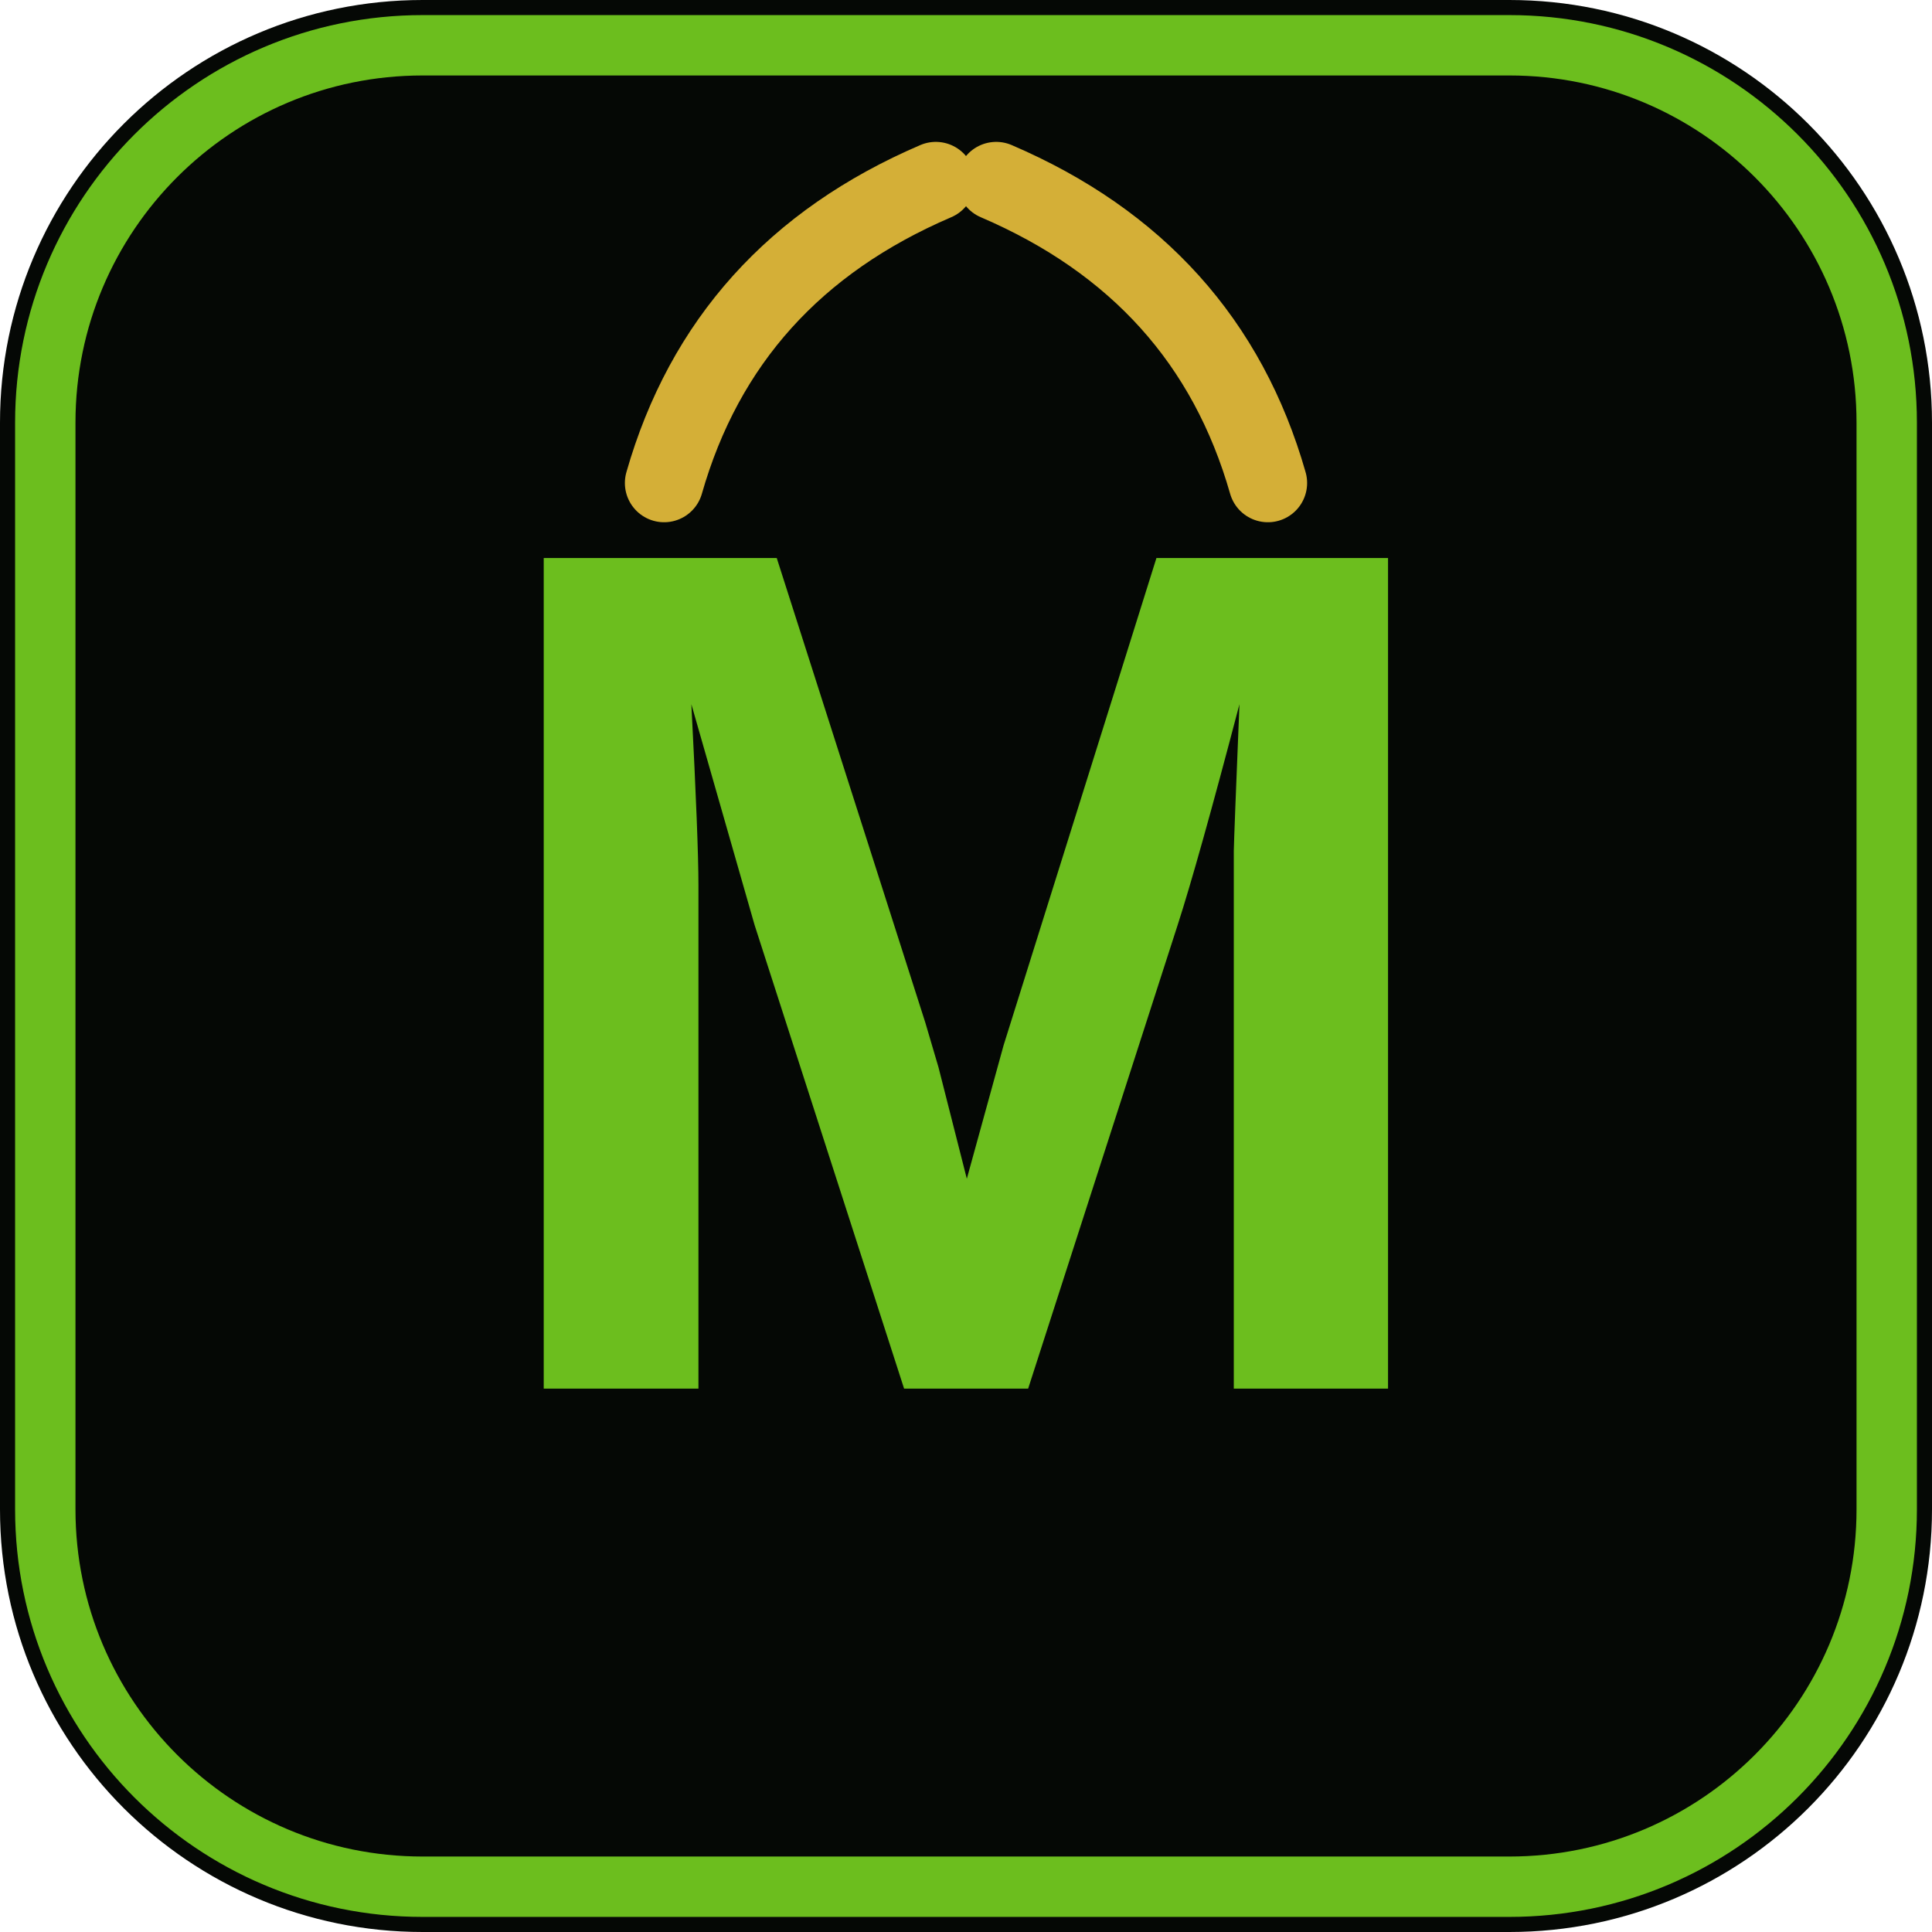
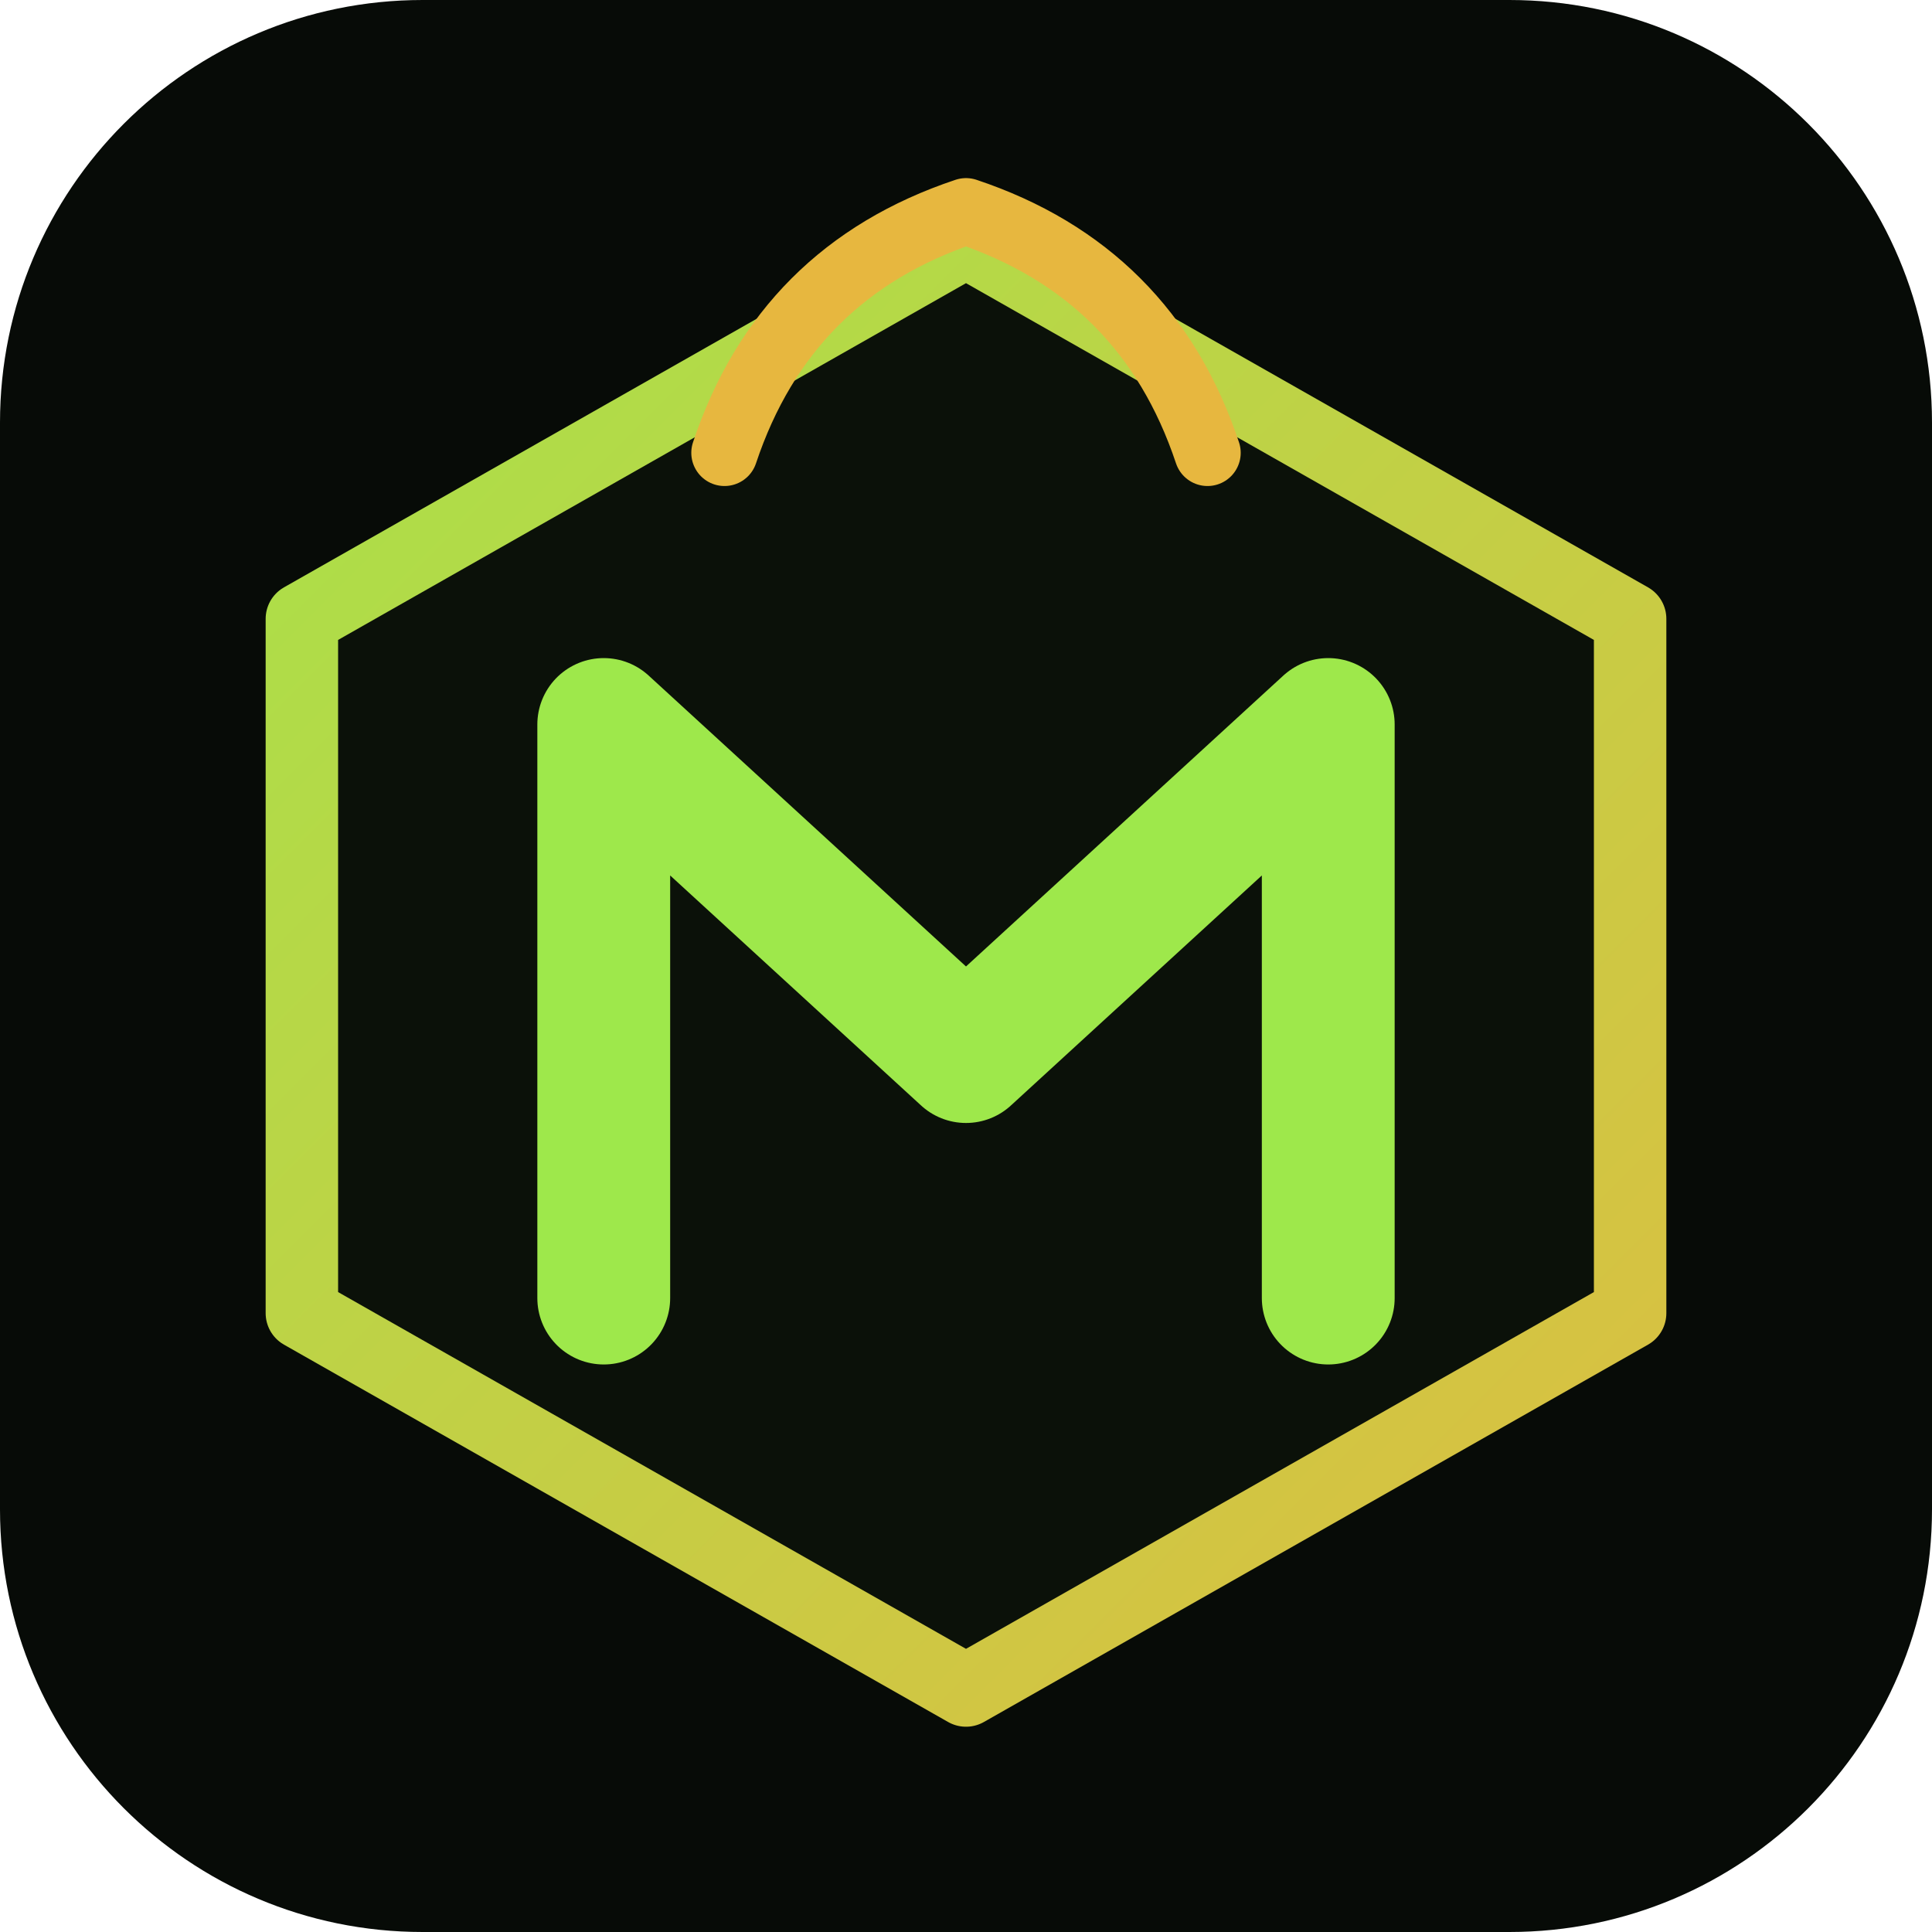
<svg xmlns="http://www.w3.org/2000/svg" viewBox="0 0 64 64">
-   <rect width="64" height="64" rx="14" fill="#050805" />
-   <rect x="1.5" y="1.5" width="61" height="61" rx="12.5" fill="none" stroke="#6cbe1e" stroke-width="2" />
-   <path d="M22 16 q2 -7 9 -10 M42 16 q-2 -7 -9 -10" fill="none" stroke="#d4af37" stroke-width="2.6" stroke-linecap="round" />
-   <text x="32" y="46" font-family="Sora, Arial, sans-serif" font-size="40" font-weight="800" text-anchor="middle" fill="#6cbe1e">M</text>
+   <defs>
+     <linearGradient id="e" x1="0" y1="0" x2="64" y2="64" gradientUnits="userSpaceOnUse">
+       <stop offset="0" stop-color="#9ee84b" />
+       <stop offset="1" stop-color="#e7b73f" />
+     </linearGradient>
+   </defs>
+   <rect width="64" height="64" rx="14" fill="#070b07" />
+   <path d="M32 8 L54 20.5 L54 43.5 L32 56 L10 43.5 L10 20.5 Z" fill="#0b1109" stroke="url(#e)" stroke-width="2.4" stroke-linejoin="round" />
+   <path d="M24 15 q2 -6 8 -8 M40 15 q-2 -6 -8 -8" fill="none" stroke="#e7b73f" stroke-width="2.2" stroke-linecap="round" />
+   <path d="M20 43 L20 24 L32 35 L44 24 L44 43" fill="none" stroke="#9ee84b" stroke-width="4.4" stroke-linecap="round" stroke-linejoin="round" />
</svg>
